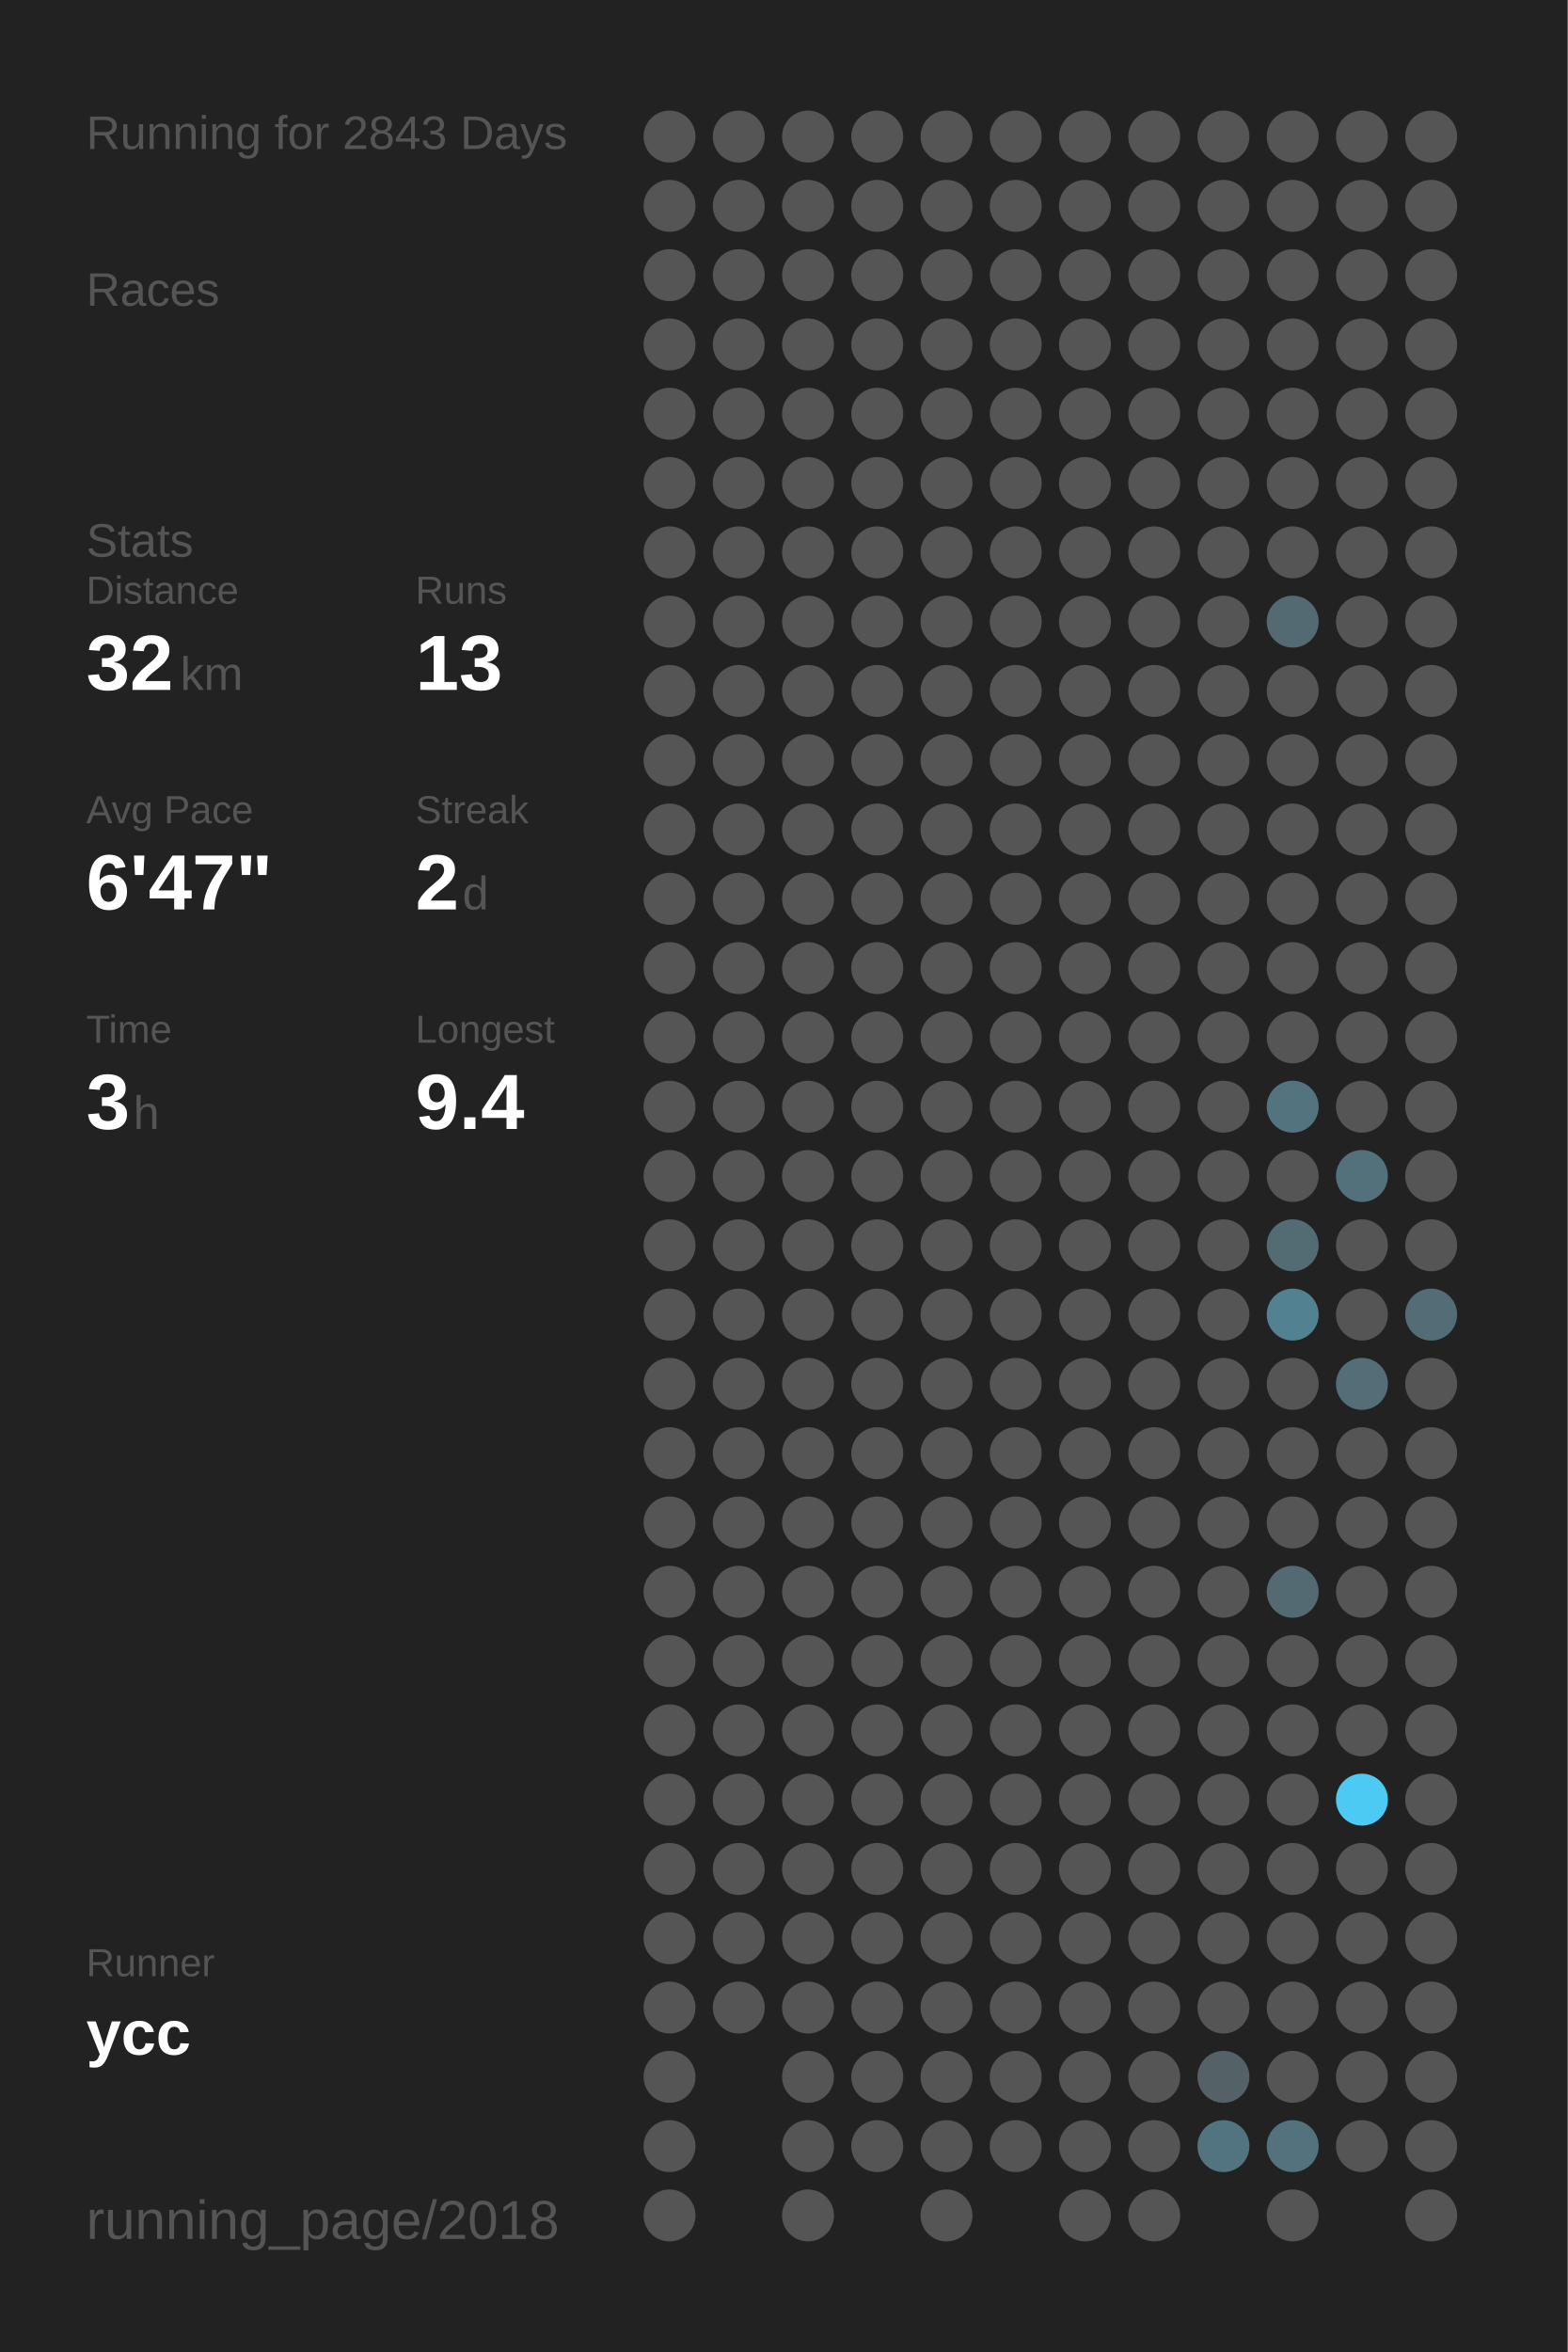
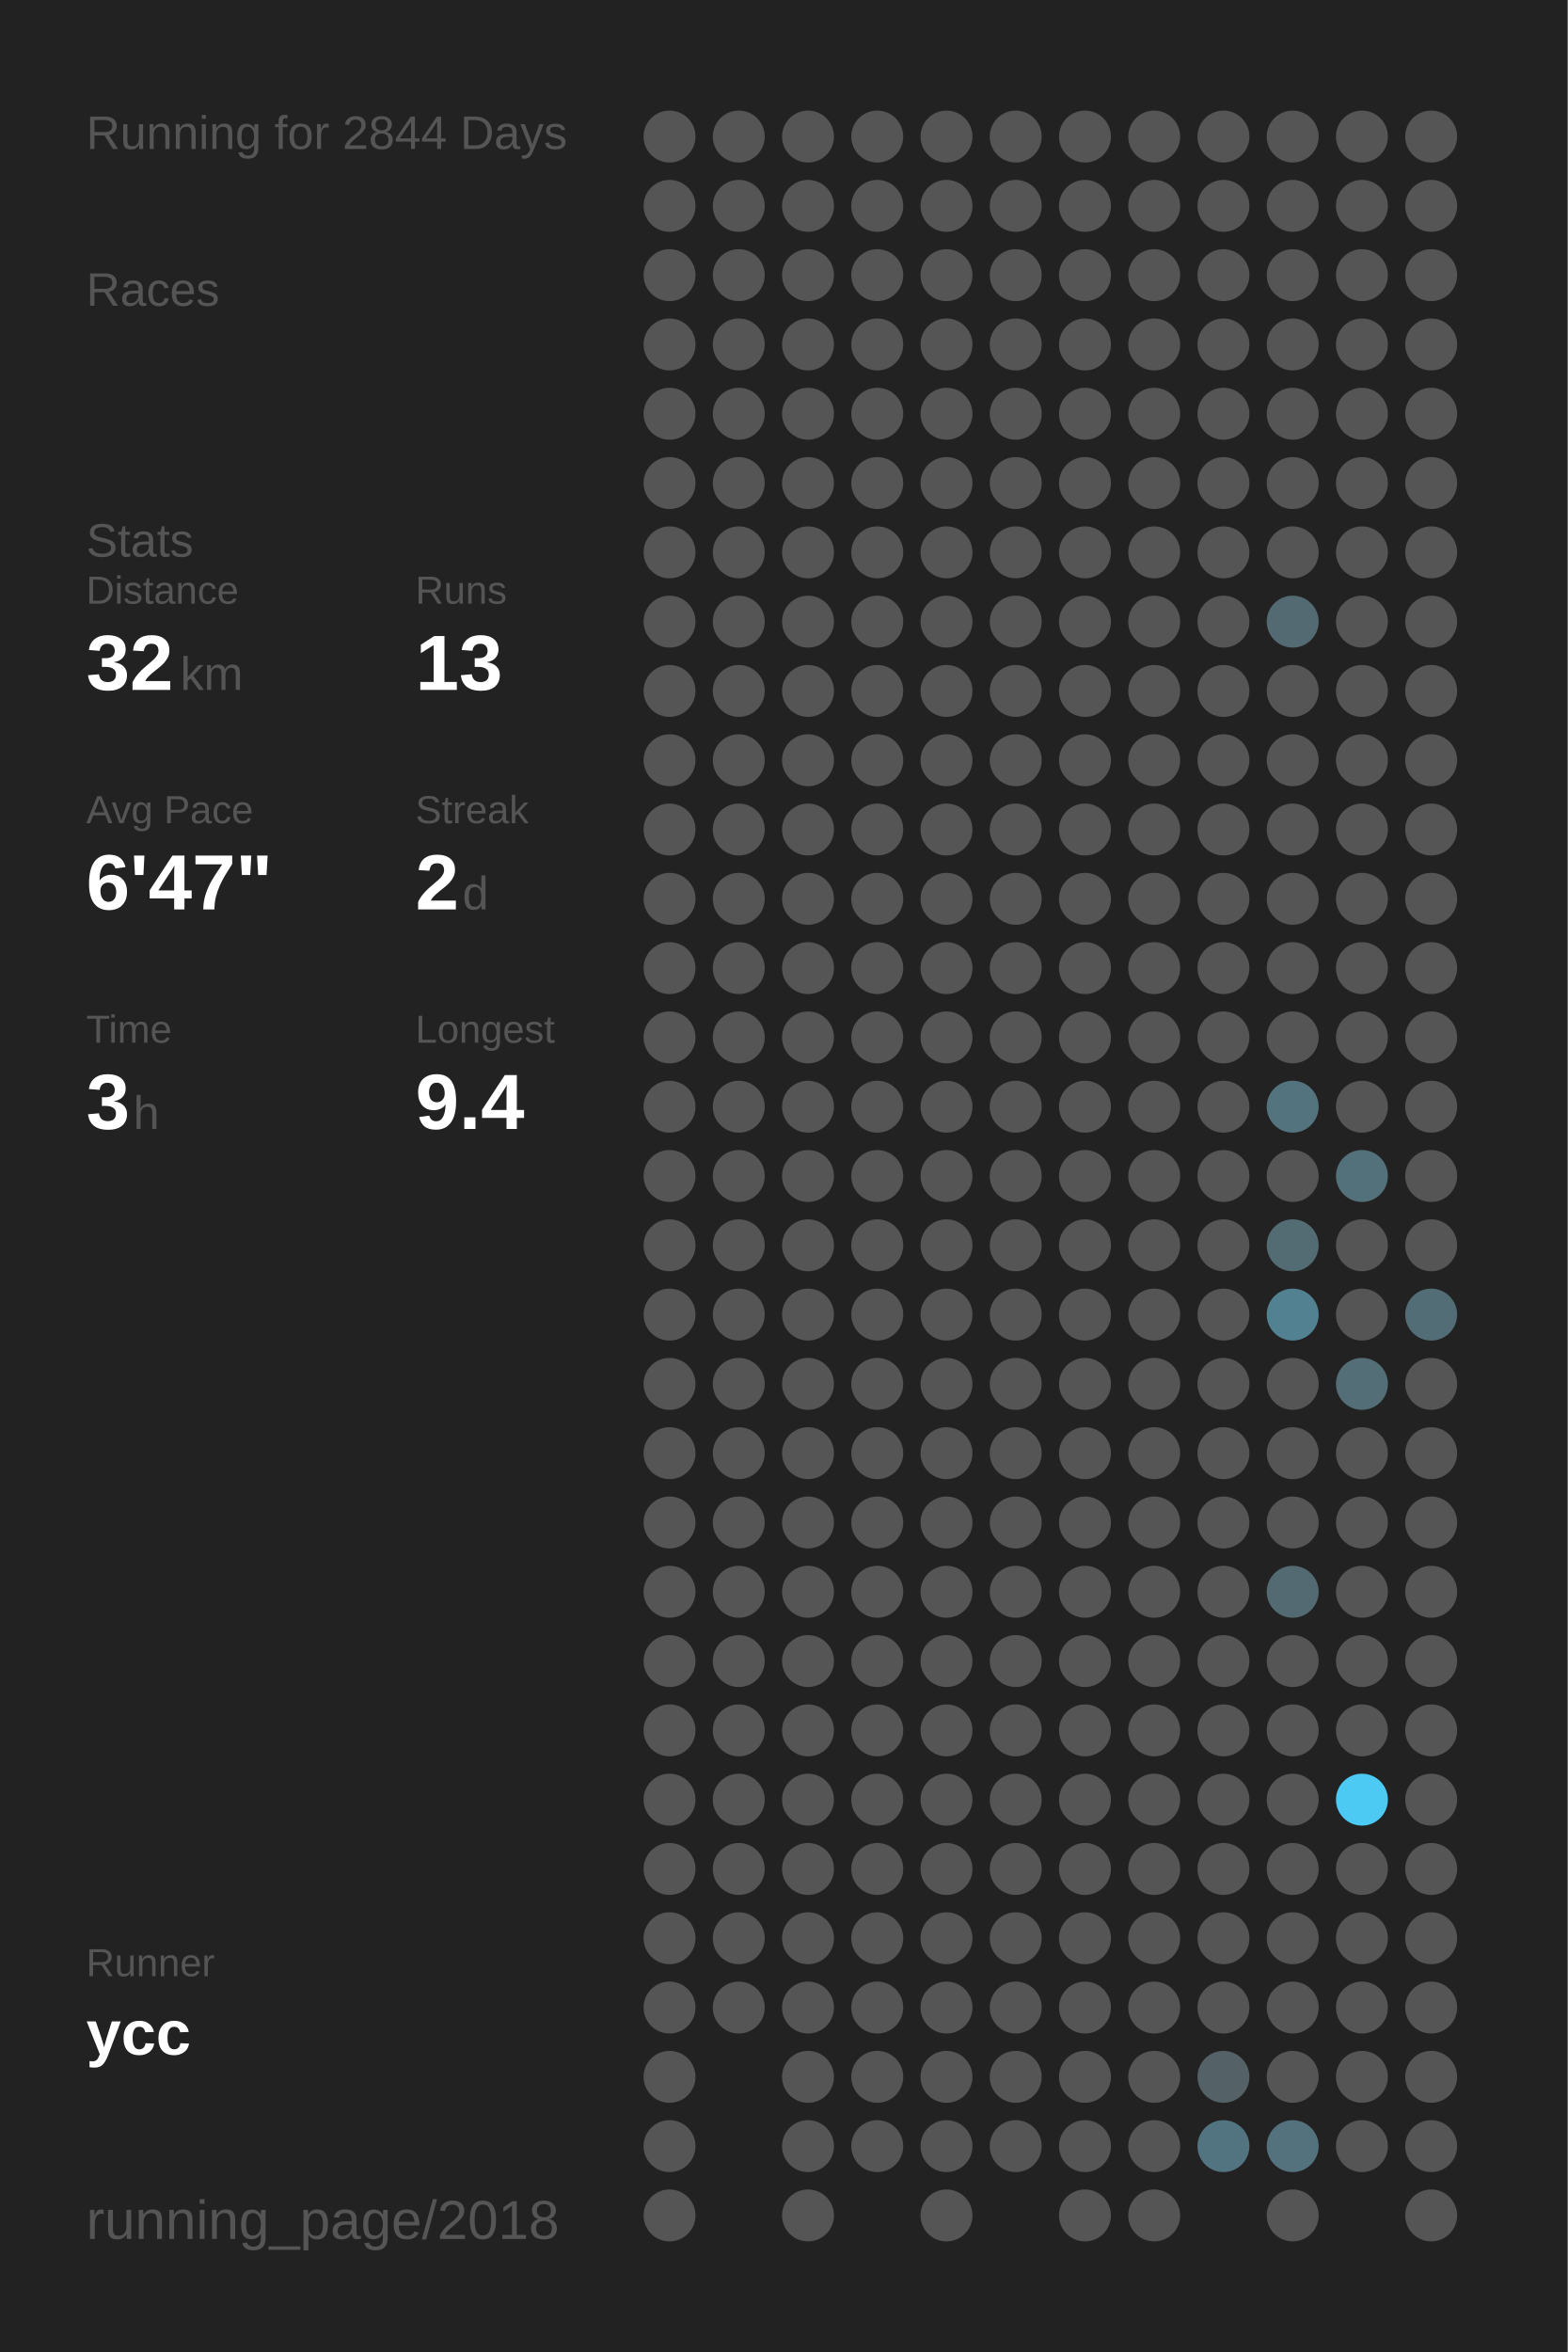
<svg xmlns="http://www.w3.org/2000/svg" baseProfile="full" height="300mm" version="1.1" viewBox="0,0,200,300" width="200mm">
  <defs />
  <rect fill="#222222" height="300" width="200" x="0" y="0" />
-   <text fill="#555555" style="font-size:6px; font-family:Arial;" x="11" y="19">Running for 2843 Days</text>
+   <text fill="#555555" style="font-size:6px; font-family:Arial;" x="11" y="19">Running for 2844 Days</text>
  <text fill="#555555" style="font-size:6px; font-family:Arial;" x="11" y="39">Races</text>
  <text fill="#555555" style="font-size:6px; font-family:Arial;" x="11" y="71">Stats</text>
  <text fill="#555555" style="font-size:5px; font-family:Arial;" x="11" y="77">Distance</text>
  <text fill="#FFFFFF" style="font-size:10px; font-family:Arial; font-weight:bold;" x="11" y="88">32</text>
  <text fill="#555555" style="font-size:6px; font-family:Arial;" x="23" y="88">km</text>
  <text fill="#555555" style="font-size:5px; font-family:Arial;" x="53" y="77">Runs</text>
  <text fill="#FFFFFF" style="font-size:10px; font-family:Arial; font-weight:bold;" x="53" y="88">13</text>
  <text fill="#555555" style="font-size:5px; font-family:Arial;" x="11" y="105">Avg Pace</text>
  <text fill="#FFFFFF" style="font-size:10px; font-family:Arial; font-weight:bold;" x="11" y="116">6'47"</text>
  <text fill="#555555" style="font-size:5px; font-family:Arial;" x="53" y="105">Streak</text>
  <text fill="#FFFFFF" style="font-size:10px; font-family:Arial; font-weight:bold;" x="53" y="116">2</text>
  <text fill="#555555" style="font-size:6px; font-family:Arial;" x="59" y="116">d</text>
  <text fill="#555555" style="font-size:5px; font-family:Arial;" x="11" y="133">Time</text>
  <text fill="#FFFFFF" style="font-size:10px; font-family:Arial; font-weight:bold;" x="11" y="144">3</text>
  <text fill="#555555" style="font-size:6px; font-family:Arial;" x="17" y="144">h</text>
  <text fill="#555555" style="font-size:5px; font-family:Arial;" x="53" y="133">Longest</text>
  <text fill="#FFFFFF" style="font-size:10px; font-family:Arial; font-weight:bold;" x="53" y="144">9.4</text>
  <text fill="#555555" style="font-size:5px; font-family:Arial;" x="11" y="252.065">Runner</text>
  <text fill="#FFFFFF" style="font-size:8px; font-family:Arial; font-weight:bold;" x="11" y="262.065">ycc</text>
  <text fill="#555555" style="font-size:7px; font-family:Arial;" x="11" y="285.581">running_page/2018</text>
  <circle cx="85.417" cy="17.419" fill="#555555" r="3.312" />
  <circle cx="85.417" cy="26.258" fill="#555555" r="3.312" />
  <circle cx="85.417" cy="35.097" fill="#555555" r="3.312" />
  <circle cx="85.417" cy="43.935" fill="#555555" r="3.312" />
  <circle cx="85.417" cy="52.774" fill="#555555" r="3.312" />
  <circle cx="85.417" cy="61.613" fill="#555555" r="3.312" />
  <circle cx="85.417" cy="70.452" fill="#555555" r="3.312" />
  <circle cx="85.417" cy="79.29" fill="#555555" r="3.312" />
  <circle cx="85.417" cy="88.129" fill="#555555" r="3.312" />
  <circle cx="85.417" cy="96.968" fill="#555555" r="3.312" />
  <circle cx="85.417" cy="105.806" fill="#555555" r="3.312" />
  <circle cx="85.417" cy="114.645" fill="#555555" r="3.312" />
  <circle cx="85.417" cy="123.484" fill="#555555" r="3.312" />
  <circle cx="85.417" cy="132.323" fill="#555555" r="3.312" />
  <circle cx="85.417" cy="141.161" fill="#555555" r="3.312" />
  <circle cx="85.417" cy="150" fill="#555555" r="3.312" />
  <circle cx="85.417" cy="158.839" fill="#555555" r="3.312" />
  <circle cx="85.417" cy="167.677" fill="#555555" r="3.312" />
  <circle cx="85.417" cy="176.516" fill="#555555" r="3.312" />
  <circle cx="85.417" cy="185.355" fill="#555555" r="3.312" />
  <circle cx="85.417" cy="194.194" fill="#555555" r="3.312" />
  <circle cx="85.417" cy="203.032" fill="#555555" r="3.312" />
  <circle cx="85.417" cy="211.871" fill="#555555" r="3.312" />
  <circle cx="85.417" cy="220.71" fill="#555555" r="3.312" />
  <circle cx="85.417" cy="229.548" fill="#555555" r="3.312" />
  <circle cx="85.417" cy="238.387" fill="#555555" r="3.312" />
  <circle cx="85.417" cy="247.226" fill="#555555" r="3.312" />
  <circle cx="85.417" cy="256.065" fill="#555555" r="3.312" />
  <circle cx="85.417" cy="264.903" fill="#555555" r="3.312" />
  <circle cx="85.417" cy="273.742" fill="#555555" r="3.312" />
  <circle cx="85.417" cy="282.581" fill="#555555" r="3.312" />
  <circle cx="94.25" cy="17.419" fill="#555555" r="3.312" />
  <circle cx="94.25" cy="26.258" fill="#555555" r="3.312" />
  <circle cx="94.25" cy="35.097" fill="#555555" r="3.312" />
  <circle cx="94.25" cy="43.935" fill="#555555" r="3.312" />
  <circle cx="94.25" cy="52.774" fill="#555555" r="3.312" />
  <circle cx="94.25" cy="61.613" fill="#555555" r="3.312" />
  <circle cx="94.25" cy="70.452" fill="#555555" r="3.312" />
  <circle cx="94.25" cy="79.29" fill="#555555" r="3.312" />
  <circle cx="94.25" cy="88.129" fill="#555555" r="3.312" />
  <circle cx="94.25" cy="96.968" fill="#555555" r="3.312" />
  <circle cx="94.25" cy="105.806" fill="#555555" r="3.312" />
  <circle cx="94.25" cy="114.645" fill="#555555" r="3.312" />
  <circle cx="94.25" cy="123.484" fill="#555555" r="3.312" />
  <circle cx="94.25" cy="132.323" fill="#555555" r="3.312" />
  <circle cx="94.25" cy="141.161" fill="#555555" r="3.312" />
  <circle cx="94.25" cy="150" fill="#555555" r="3.312" />
  <circle cx="94.25" cy="158.839" fill="#555555" r="3.312" />
  <circle cx="94.25" cy="167.677" fill="#555555" r="3.312" />
  <circle cx="94.25" cy="176.516" fill="#555555" r="3.312" />
  <circle cx="94.25" cy="185.355" fill="#555555" r="3.312" />
  <circle cx="94.25" cy="194.194" fill="#555555" r="3.312" />
  <circle cx="94.25" cy="203.032" fill="#555555" r="3.312" />
  <circle cx="94.25" cy="211.871" fill="#555555" r="3.312" />
  <circle cx="94.25" cy="220.71" fill="#555555" r="3.312" />
  <circle cx="94.25" cy="229.548" fill="#555555" r="3.312" />
  <circle cx="94.25" cy="238.387" fill="#555555" r="3.312" />
  <circle cx="94.25" cy="247.226" fill="#555555" r="3.312" />
  <circle cx="94.25" cy="256.065" fill="#555555" r="3.312" />
  <circle cx="103.083" cy="17.419" fill="#555555" r="3.312" />
  <circle cx="103.083" cy="26.258" fill="#555555" r="3.312" />
  <circle cx="103.083" cy="35.097" fill="#555555" r="3.312" />
  <circle cx="103.083" cy="43.935" fill="#555555" r="3.312" />
  <circle cx="103.083" cy="52.774" fill="#555555" r="3.312" />
  <circle cx="103.083" cy="61.613" fill="#555555" r="3.312" />
  <circle cx="103.083" cy="70.452" fill="#555555" r="3.312" />
  <circle cx="103.083" cy="79.29" fill="#555555" r="3.312" />
  <circle cx="103.083" cy="88.129" fill="#555555" r="3.312" />
  <circle cx="103.083" cy="96.968" fill="#555555" r="3.312" />
  <circle cx="103.083" cy="105.806" fill="#555555" r="3.312" />
  <circle cx="103.083" cy="114.645" fill="#555555" r="3.312" />
  <circle cx="103.083" cy="123.484" fill="#555555" r="3.312" />
  <circle cx="103.083" cy="132.323" fill="#555555" r="3.312" />
  <circle cx="103.083" cy="141.161" fill="#555555" r="3.312" />
  <circle cx="103.083" cy="150" fill="#555555" r="3.312" />
  <circle cx="103.083" cy="158.839" fill="#555555" r="3.312" />
  <circle cx="103.083" cy="167.677" fill="#555555" r="3.312" />
  <circle cx="103.083" cy="176.516" fill="#555555" r="3.312" />
  <circle cx="103.083" cy="185.355" fill="#555555" r="3.312" />
  <circle cx="103.083" cy="194.194" fill="#555555" r="3.312" />
  <circle cx="103.083" cy="203.032" fill="#555555" r="3.312" />
  <circle cx="103.083" cy="211.871" fill="#555555" r="3.312" />
  <circle cx="103.083" cy="220.71" fill="#555555" r="3.312" />
  <circle cx="103.083" cy="229.548" fill="#555555" r="3.312" />
  <circle cx="103.083" cy="238.387" fill="#555555" r="3.312" />
  <circle cx="103.083" cy="247.226" fill="#555555" r="3.312" />
  <circle cx="103.083" cy="256.065" fill="#555555" r="3.312" />
  <circle cx="103.083" cy="264.903" fill="#555555" r="3.312" />
  <circle cx="103.083" cy="273.742" fill="#555555" r="3.312" />
  <circle cx="103.083" cy="282.581" fill="#555555" r="3.312" />
  <circle cx="111.917" cy="17.419" fill="#555555" r="3.312" />
  <circle cx="111.917" cy="26.258" fill="#555555" r="3.312" />
  <circle cx="111.917" cy="35.097" fill="#555555" r="3.312" />
  <circle cx="111.917" cy="43.935" fill="#555555" r="3.312" />
  <circle cx="111.917" cy="52.774" fill="#555555" r="3.312" />
  <circle cx="111.917" cy="61.613" fill="#555555" r="3.312" />
  <circle cx="111.917" cy="70.452" fill="#555555" r="3.312" />
  <circle cx="111.917" cy="79.29" fill="#555555" r="3.312" />
  <circle cx="111.917" cy="88.129" fill="#555555" r="3.312" />
  <circle cx="111.917" cy="96.968" fill="#555555" r="3.312" />
  <circle cx="111.917" cy="105.806" fill="#555555" r="3.312" />
  <circle cx="111.917" cy="114.645" fill="#555555" r="3.312" />
  <circle cx="111.917" cy="123.484" fill="#555555" r="3.312" />
  <circle cx="111.917" cy="132.323" fill="#555555" r="3.312" />
  <circle cx="111.917" cy="141.161" fill="#555555" r="3.312" />
  <circle cx="111.917" cy="150" fill="#555555" r="3.312" />
  <circle cx="111.917" cy="158.839" fill="#555555" r="3.312" />
  <circle cx="111.917" cy="167.677" fill="#555555" r="3.312" />
  <circle cx="111.917" cy="176.516" fill="#555555" r="3.312" />
  <circle cx="111.917" cy="185.355" fill="#555555" r="3.312" />
  <circle cx="111.917" cy="194.194" fill="#555555" r="3.312" />
  <circle cx="111.917" cy="203.032" fill="#555555" r="3.312" />
  <circle cx="111.917" cy="211.871" fill="#555555" r="3.312" />
  <circle cx="111.917" cy="220.71" fill="#555555" r="3.312" />
  <circle cx="111.917" cy="229.548" fill="#555555" r="3.312" />
  <circle cx="111.917" cy="238.387" fill="#555555" r="3.312" />
  <circle cx="111.917" cy="247.226" fill="#555555" r="3.312" />
  <circle cx="111.917" cy="256.065" fill="#555555" r="3.312" />
  <circle cx="111.917" cy="264.903" fill="#555555" r="3.312" />
  <circle cx="111.917" cy="273.742" fill="#555555" r="3.312" />
  <circle cx="120.75" cy="17.419" fill="#555555" r="3.312" />
  <circle cx="120.75" cy="26.258" fill="#555555" r="3.312" />
  <circle cx="120.75" cy="35.097" fill="#555555" r="3.312" />
  <circle cx="120.75" cy="43.935" fill="#555555" r="3.312" />
  <circle cx="120.75" cy="52.774" fill="#555555" r="3.312" />
  <circle cx="120.75" cy="61.613" fill="#555555" r="3.312" />
  <circle cx="120.75" cy="70.452" fill="#555555" r="3.312" />
  <circle cx="120.75" cy="79.29" fill="#555555" r="3.312" />
  <circle cx="120.75" cy="88.129" fill="#555555" r="3.312" />
  <circle cx="120.75" cy="96.968" fill="#555555" r="3.312" />
  <circle cx="120.75" cy="105.806" fill="#555555" r="3.312" />
  <circle cx="120.75" cy="114.645" fill="#555555" r="3.312" />
  <circle cx="120.75" cy="123.484" fill="#555555" r="3.312" />
  <circle cx="120.75" cy="132.323" fill="#555555" r="3.312" />
  <circle cx="120.75" cy="141.161" fill="#555555" r="3.312" />
  <circle cx="120.75" cy="150" fill="#555555" r="3.312" />
  <circle cx="120.75" cy="158.839" fill="#555555" r="3.312" />
  <circle cx="120.75" cy="167.677" fill="#555555" r="3.312" />
  <circle cx="120.75" cy="176.516" fill="#555555" r="3.312" />
  <circle cx="120.75" cy="185.355" fill="#555555" r="3.312" />
  <circle cx="120.75" cy="194.194" fill="#555555" r="3.312" />
  <circle cx="120.75" cy="203.032" fill="#555555" r="3.312" />
  <circle cx="120.75" cy="211.871" fill="#555555" r="3.312" />
  <circle cx="120.75" cy="220.71" fill="#555555" r="3.312" />
  <circle cx="120.75" cy="229.548" fill="#555555" r="3.312" />
  <circle cx="120.75" cy="238.387" fill="#555555" r="3.312" />
  <circle cx="120.75" cy="247.226" fill="#555555" r="3.312" />
  <circle cx="120.75" cy="256.065" fill="#555555" r="3.312" />
  <circle cx="120.75" cy="264.903" fill="#555555" r="3.312" />
  <circle cx="120.75" cy="273.742" fill="#555555" r="3.312" />
  <circle cx="120.75" cy="282.581" fill="#555555" r="3.312" />
  <circle cx="129.583" cy="17.419" fill="#555555" r="3.312" />
  <circle cx="129.583" cy="26.258" fill="#555555" r="3.312" />
  <circle cx="129.583" cy="35.097" fill="#555555" r="3.312" />
  <circle cx="129.583" cy="43.935" fill="#555555" r="3.312" />
  <circle cx="129.583" cy="52.774" fill="#555555" r="3.312" />
  <circle cx="129.583" cy="61.613" fill="#555555" r="3.312" />
  <circle cx="129.583" cy="70.452" fill="#555555" r="3.312" />
  <circle cx="129.583" cy="79.29" fill="#555555" r="3.312" />
  <circle cx="129.583" cy="88.129" fill="#555555" r="3.312" />
  <circle cx="129.583" cy="96.968" fill="#555555" r="3.312" />
  <circle cx="129.583" cy="105.806" fill="#555555" r="3.312" />
  <circle cx="129.583" cy="114.645" fill="#555555" r="3.312" />
  <circle cx="129.583" cy="123.484" fill="#555555" r="3.312" />
  <circle cx="129.583" cy="132.323" fill="#555555" r="3.312" />
  <circle cx="129.583" cy="141.161" fill="#555555" r="3.312" />
  <circle cx="129.583" cy="150" fill="#555555" r="3.312" />
  <circle cx="129.583" cy="158.839" fill="#555555" r="3.312" />
  <circle cx="129.583" cy="167.677" fill="#555555" r="3.312" />
  <circle cx="129.583" cy="176.516" fill="#555555" r="3.312" />
  <circle cx="129.583" cy="185.355" fill="#555555" r="3.312" />
  <circle cx="129.583" cy="194.194" fill="#555555" r="3.312" />
  <circle cx="129.583" cy="203.032" fill="#555555" r="3.312" />
  <circle cx="129.583" cy="211.871" fill="#555555" r="3.312" />
  <circle cx="129.583" cy="220.71" fill="#555555" r="3.312" />
  <circle cx="129.583" cy="229.548" fill="#555555" r="3.312" />
  <circle cx="129.583" cy="238.387" fill="#555555" r="3.312" />
  <circle cx="129.583" cy="247.226" fill="#555555" r="3.312" />
  <circle cx="129.583" cy="256.065" fill="#555555" r="3.312" />
  <circle cx="129.583" cy="264.903" fill="#555555" r="3.312" />
  <circle cx="129.583" cy="273.742" fill="#555555" r="3.312" />
  <circle cx="138.417" cy="17.419" fill="#555555" r="3.312" />
  <circle cx="138.417" cy="26.258" fill="#555555" r="3.312" />
  <circle cx="138.417" cy="35.097" fill="#555555" r="3.312" />
  <circle cx="138.417" cy="43.935" fill="#555555" r="3.312" />
  <circle cx="138.417" cy="52.774" fill="#555555" r="3.312" />
  <circle cx="138.417" cy="61.613" fill="#555555" r="3.312" />
  <circle cx="138.417" cy="70.452" fill="#555555" r="3.312" />
  <circle cx="138.417" cy="79.29" fill="#555555" r="3.312" />
  <circle cx="138.417" cy="88.129" fill="#555555" r="3.312" />
  <circle cx="138.417" cy="96.968" fill="#555555" r="3.312" />
  <circle cx="138.417" cy="105.806" fill="#555555" r="3.312" />
  <circle cx="138.417" cy="114.645" fill="#555555" r="3.312" />
  <circle cx="138.417" cy="123.484" fill="#555555" r="3.312" />
  <circle cx="138.417" cy="132.323" fill="#555555" r="3.312" />
  <circle cx="138.417" cy="141.161" fill="#555555" r="3.312" />
  <circle cx="138.417" cy="150" fill="#555555" r="3.312" />
  <circle cx="138.417" cy="158.839" fill="#555555" r="3.312" />
  <circle cx="138.417" cy="167.677" fill="#555555" r="3.312" />
  <circle cx="138.417" cy="176.516" fill="#555555" r="3.312" />
  <circle cx="138.417" cy="185.355" fill="#555555" r="3.312" />
  <circle cx="138.417" cy="194.194" fill="#555555" r="3.312" />
  <circle cx="138.417" cy="203.032" fill="#555555" r="3.312" />
  <circle cx="138.417" cy="211.871" fill="#555555" r="3.312" />
  <circle cx="138.417" cy="220.71" fill="#555555" r="3.312" />
  <circle cx="138.417" cy="229.548" fill="#555555" r="3.312" />
  <circle cx="138.417" cy="238.387" fill="#555555" r="3.312" />
  <circle cx="138.417" cy="247.226" fill="#555555" r="3.312" />
  <circle cx="138.417" cy="256.065" fill="#555555" r="3.312" />
  <circle cx="138.417" cy="264.903" fill="#555555" r="3.312" />
  <circle cx="138.417" cy="273.742" fill="#555555" r="3.312" />
  <circle cx="138.417" cy="282.581" fill="#555555" r="3.312" />
  <circle cx="147.25" cy="17.419" fill="#555555" r="3.312" />
  <circle cx="147.25" cy="26.258" fill="#555555" r="3.312" />
  <circle cx="147.25" cy="35.097" fill="#555555" r="3.312" />
  <circle cx="147.25" cy="43.935" fill="#555555" r="3.312" />
  <circle cx="147.25" cy="52.774" fill="#555555" r="3.312" />
  <circle cx="147.25" cy="61.613" fill="#555555" r="3.312" />
  <circle cx="147.25" cy="70.452" fill="#555555" r="3.312" />
  <circle cx="147.25" cy="79.29" fill="#555555" r="3.312" />
  <circle cx="147.25" cy="88.129" fill="#555555" r="3.312" />
  <circle cx="147.25" cy="96.968" fill="#555555" r="3.312" />
  <circle cx="147.25" cy="105.806" fill="#555555" r="3.312" />
  <circle cx="147.25" cy="114.645" fill="#555555" r="3.312" />
  <circle cx="147.25" cy="123.484" fill="#555555" r="3.312" />
  <circle cx="147.25" cy="132.323" fill="#555555" r="3.312" />
  <circle cx="147.25" cy="141.161" fill="#555555" r="3.312" />
  <circle cx="147.25" cy="150" fill="#555555" r="3.312" />
  <circle cx="147.25" cy="158.839" fill="#555555" r="3.312" />
  <circle cx="147.25" cy="167.677" fill="#555555" r="3.312" />
  <circle cx="147.25" cy="176.516" fill="#555555" r="3.312" />
  <circle cx="147.25" cy="185.355" fill="#555555" r="3.312" />
  <circle cx="147.25" cy="194.194" fill="#555555" r="3.312" />
  <circle cx="147.25" cy="203.032" fill="#555555" r="3.312" />
  <circle cx="147.25" cy="211.871" fill="#555555" r="3.312" />
  <circle cx="147.25" cy="220.71" fill="#555555" r="3.312" />
  <circle cx="147.25" cy="229.548" fill="#555555" r="3.312" />
  <circle cx="147.25" cy="238.387" fill="#555555" r="3.312" />
  <circle cx="147.25" cy="247.226" fill="#555555" r="3.312" />
  <circle cx="147.25" cy="256.065" fill="#555555" r="3.312" />
  <circle cx="147.25" cy="264.903" fill="#555555" r="3.312" />
  <circle cx="147.25" cy="273.742" fill="#555555" r="3.312" />
  <circle cx="147.25" cy="282.581" fill="#555555" r="3.312" />
  <circle cx="156.083" cy="17.419" fill="#555555" r="3.312" />
  <circle cx="156.083" cy="26.258" fill="#555555" r="3.312" />
  <circle cx="156.083" cy="35.097" fill="#555555" r="3.312" />
  <circle cx="156.083" cy="43.935" fill="#555555" r="3.312" />
  <circle cx="156.083" cy="52.774" fill="#555555" r="3.312" />
  <circle cx="156.083" cy="61.613" fill="#555555" r="3.312" />
  <circle cx="156.083" cy="70.452" fill="#555555" r="3.312" />
  <circle cx="156.083" cy="79.29" fill="#555555" r="3.312" />
  <circle cx="156.083" cy="88.129" fill="#555555" r="3.312" />
  <circle cx="156.083" cy="96.968" fill="#555555" r="3.312" />
  <circle cx="156.083" cy="105.806" fill="#555555" r="3.312" />
  <circle cx="156.083" cy="114.645" fill="#555555" r="3.312" />
  <circle cx="156.083" cy="123.484" fill="#555555" r="3.312" />
  <circle cx="156.083" cy="132.323" fill="#555555" r="3.312" />
  <circle cx="156.083" cy="141.161" fill="#555555" r="3.312" />
  <circle cx="156.083" cy="150" fill="#555555" r="3.312" />
  <circle cx="156.083" cy="158.839" fill="#555555" r="3.312" />
  <circle cx="156.083" cy="167.677" fill="#555555" r="3.312" />
  <circle cx="156.083" cy="176.516" fill="#555555" r="3.312" />
  <circle cx="156.083" cy="185.355" fill="#555555" r="3.312" />
  <circle cx="156.083" cy="194.194" fill="#555555" r="3.312" />
  <circle cx="156.083" cy="203.032" fill="#555555" r="3.312" />
  <circle cx="156.083" cy="211.871" fill="#555555" r="3.312" />
  <circle cx="156.083" cy="220.71" fill="#555555" r="3.312" />
  <circle cx="156.083" cy="229.548" fill="#555555" r="3.312" />
  <circle cx="156.083" cy="238.387" fill="#555555" r="3.312" />
  <circle cx="156.083" cy="247.226" fill="#555555" r="3.312" />
  <circle cx="156.083" cy="256.065" fill="#555555" r="3.312" />
  <circle cx="156.083" cy="264.903" fill="#546166" r="3.312" />
  <circle cx="156.083" cy="273.742" fill="#527480" r="3.312" />
  <circle cx="164.917" cy="17.419" fill="#555555" r="3.312" />
  <circle cx="164.917" cy="26.258" fill="#555555" r="3.312" />
  <circle cx="164.917" cy="35.097" fill="#555555" r="3.312" />
  <circle cx="164.917" cy="43.935" fill="#555555" r="3.312" />
  <circle cx="164.917" cy="52.774" fill="#555555" r="3.312" />
  <circle cx="164.917" cy="61.613" fill="#555555" r="3.312" />
  <circle cx="164.917" cy="70.452" fill="#555555" r="3.312" />
  <circle cx="164.917" cy="79.29" fill="#536a72" r="3.312" />
  <circle cx="164.917" cy="88.129" fill="#555555" r="3.312" />
  <circle cx="164.917" cy="96.968" fill="#555555" r="3.312" />
  <circle cx="164.917" cy="105.806" fill="#555555" r="3.312" />
  <circle cx="164.917" cy="114.645" fill="#555555" r="3.312" />
  <circle cx="164.917" cy="123.484" fill="#555555" r="3.312" />
  <circle cx="164.917" cy="132.323" fill="#555555" r="3.312" />
  <circle cx="164.917" cy="141.161" fill="#53737e" r="3.312" />
  <circle cx="164.917" cy="150" fill="#555555" r="3.312" />
  <circle cx="164.917" cy="158.839" fill="#536b73" r="3.312" />
  <circle cx="164.917" cy="167.677" fill="#528292" r="3.312" />
  <circle cx="164.917" cy="176.516" fill="#555555" r="3.312" />
  <circle cx="164.917" cy="185.355" fill="#555555" r="3.312" />
  <circle cx="164.917" cy="194.194" fill="#555555" r="3.312" />
  <circle cx="164.917" cy="203.032" fill="#536a72" r="3.312" />
  <circle cx="164.917" cy="211.871" fill="#555555" r="3.312" />
  <circle cx="164.917" cy="220.71" fill="#555555" r="3.312" />
  <circle cx="164.917" cy="229.548" fill="#555555" r="3.312" />
  <circle cx="164.917" cy="238.387" fill="#555555" r="3.312" />
  <circle cx="164.917" cy="247.226" fill="#555555" r="3.312" />
  <circle cx="164.917" cy="256.065" fill="#555555" r="3.312" />
  <circle cx="164.917" cy="264.903" fill="#555555" r="3.312" />
  <circle cx="164.917" cy="273.742" fill="#53727d" r="3.312" />
  <circle cx="164.917" cy="282.581" fill="#555555" r="3.312" />
  <circle cx="173.75" cy="17.419" fill="#555555" r="3.312" />
  <circle cx="173.75" cy="26.258" fill="#555555" r="3.312" />
  <circle cx="173.75" cy="35.097" fill="#555555" r="3.312" />
  <circle cx="173.75" cy="43.935" fill="#555555" r="3.312" />
  <circle cx="173.75" cy="52.774" fill="#555555" r="3.312" />
  <circle cx="173.75" cy="61.613" fill="#555555" r="3.312" />
  <circle cx="173.75" cy="70.452" fill="#555555" r="3.312" />
  <circle cx="173.75" cy="79.29" fill="#555555" r="3.312" />
  <circle cx="173.75" cy="88.129" fill="#555555" r="3.312" />
  <circle cx="173.75" cy="96.968" fill="#555555" r="3.312" />
  <circle cx="173.75" cy="105.806" fill="#555555" r="3.312" />
  <circle cx="173.75" cy="114.645" fill="#555555" r="3.312" />
  <circle cx="173.75" cy="123.484" fill="#555555" r="3.312" />
  <circle cx="173.75" cy="132.323" fill="#555555" r="3.312" />
  <circle cx="173.75" cy="141.161" fill="#555555" r="3.312" />
  <circle cx="173.75" cy="150" fill="#53717b" r="3.312" />
  <circle cx="173.75" cy="158.839" fill="#555555" r="3.312" />
  <circle cx="173.75" cy="167.677" fill="#555555" r="3.312" />
  <circle cx="173.75" cy="176.516" fill="#536e77" r="3.312" />
  <circle cx="173.75" cy="185.355" fill="#555555" r="3.312" />
  <circle cx="173.75" cy="194.194" fill="#555555" r="3.312" />
  <circle cx="173.75" cy="203.032" fill="#555555" r="3.312" />
  <circle cx="173.75" cy="211.871" fill="#555555" r="3.312" />
  <circle cx="173.75" cy="220.71" fill="#555555" r="3.312" />
  <circle cx="173.75" cy="229.548" fill="#4dcaf4" r="3.312" />
  <circle cx="173.75" cy="238.387" fill="#555555" r="3.312" />
  <circle cx="173.75" cy="247.226" fill="#555555" r="3.312" />
  <circle cx="173.75" cy="256.065" fill="#555555" r="3.312" />
  <circle cx="173.75" cy="264.903" fill="#555555" r="3.312" />
  <circle cx="173.75" cy="273.742" fill="#555555" r="3.312" />
  <circle cx="182.583" cy="17.419" fill="#555555" r="3.312" />
  <circle cx="182.583" cy="26.258" fill="#555555" r="3.312" />
  <circle cx="182.583" cy="35.097" fill="#555555" r="3.312" />
  <circle cx="182.583" cy="43.935" fill="#555555" r="3.312" />
  <circle cx="182.583" cy="52.774" fill="#555555" r="3.312" />
  <circle cx="182.583" cy="61.613" fill="#555555" r="3.312" />
  <circle cx="182.583" cy="70.452" fill="#555555" r="3.312" />
  <circle cx="182.583" cy="79.29" fill="#555555" r="3.312" />
  <circle cx="182.583" cy="88.129" fill="#555555" r="3.312" />
  <circle cx="182.583" cy="96.968" fill="#555555" r="3.312" />
  <circle cx="182.583" cy="105.806" fill="#555555" r="3.312" />
  <circle cx="182.583" cy="114.645" fill="#555555" r="3.312" />
  <circle cx="182.583" cy="123.484" fill="#555555" r="3.312" />
  <circle cx="182.583" cy="132.323" fill="#555555" r="3.312" />
  <circle cx="182.583" cy="141.161" fill="#555555" r="3.312" />
  <circle cx="182.583" cy="150" fill="#555555" r="3.312" />
  <circle cx="182.583" cy="158.839" fill="#555555" r="3.312" />
  <circle cx="182.583" cy="167.677" fill="#536d76" r="3.312" />
  <circle cx="182.583" cy="176.516" fill="#555555" r="3.312" />
  <circle cx="182.583" cy="185.355" fill="#555555" r="3.312" />
  <circle cx="182.583" cy="194.194" fill="#555555" r="3.312" />
  <circle cx="182.583" cy="203.032" fill="#555555" r="3.312" />
  <circle cx="182.583" cy="211.871" fill="#555555" r="3.312" />
  <circle cx="182.583" cy="220.71" fill="#555555" r="3.312" />
  <circle cx="182.583" cy="229.548" fill="#555555" r="3.312" />
  <circle cx="182.583" cy="238.387" fill="#555555" r="3.312" />
  <circle cx="182.583" cy="247.226" fill="#555555" r="3.312" />
  <circle cx="182.583" cy="256.065" fill="#555555" r="3.312" />
  <circle cx="182.583" cy="264.903" fill="#555555" r="3.312" />
  <circle cx="182.583" cy="273.742" fill="#555555" r="3.312" />
  <circle cx="182.583" cy="282.581" fill="#555555" r="3.312" />
</svg>
